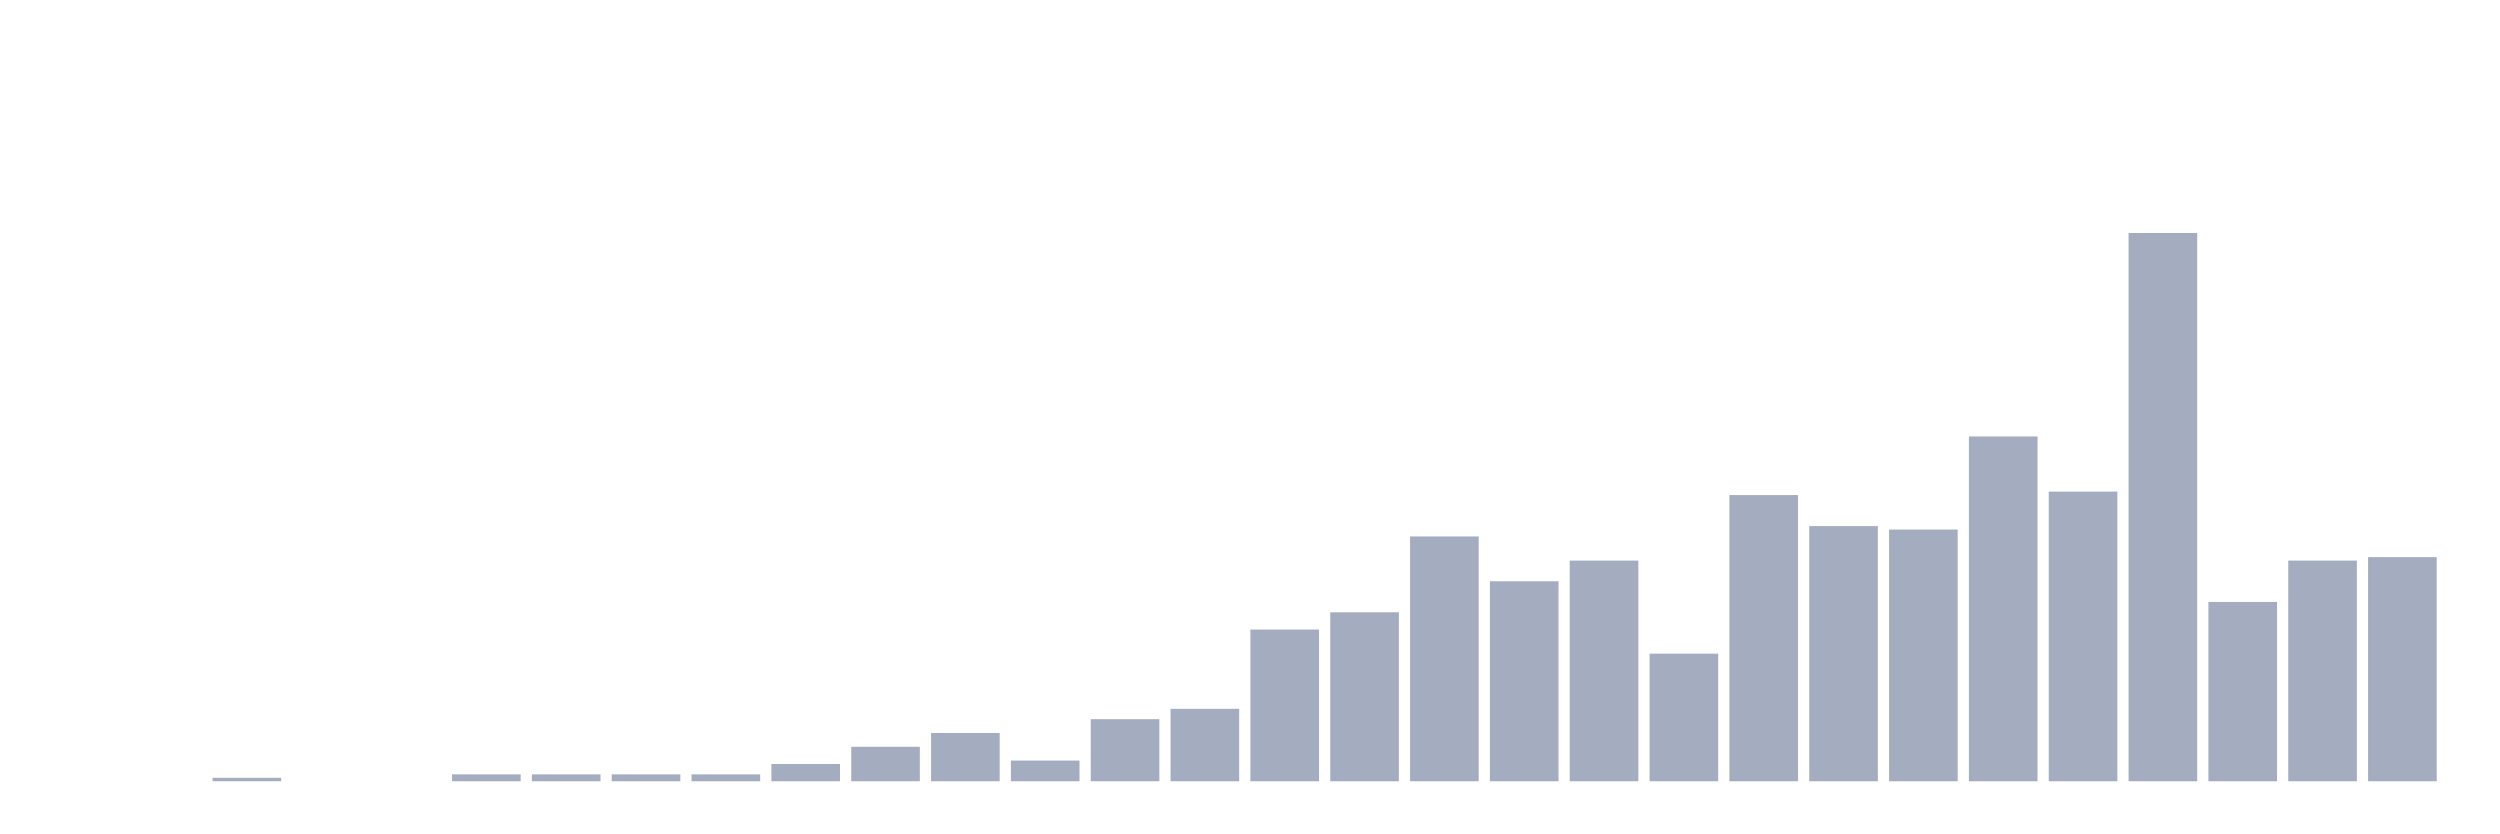
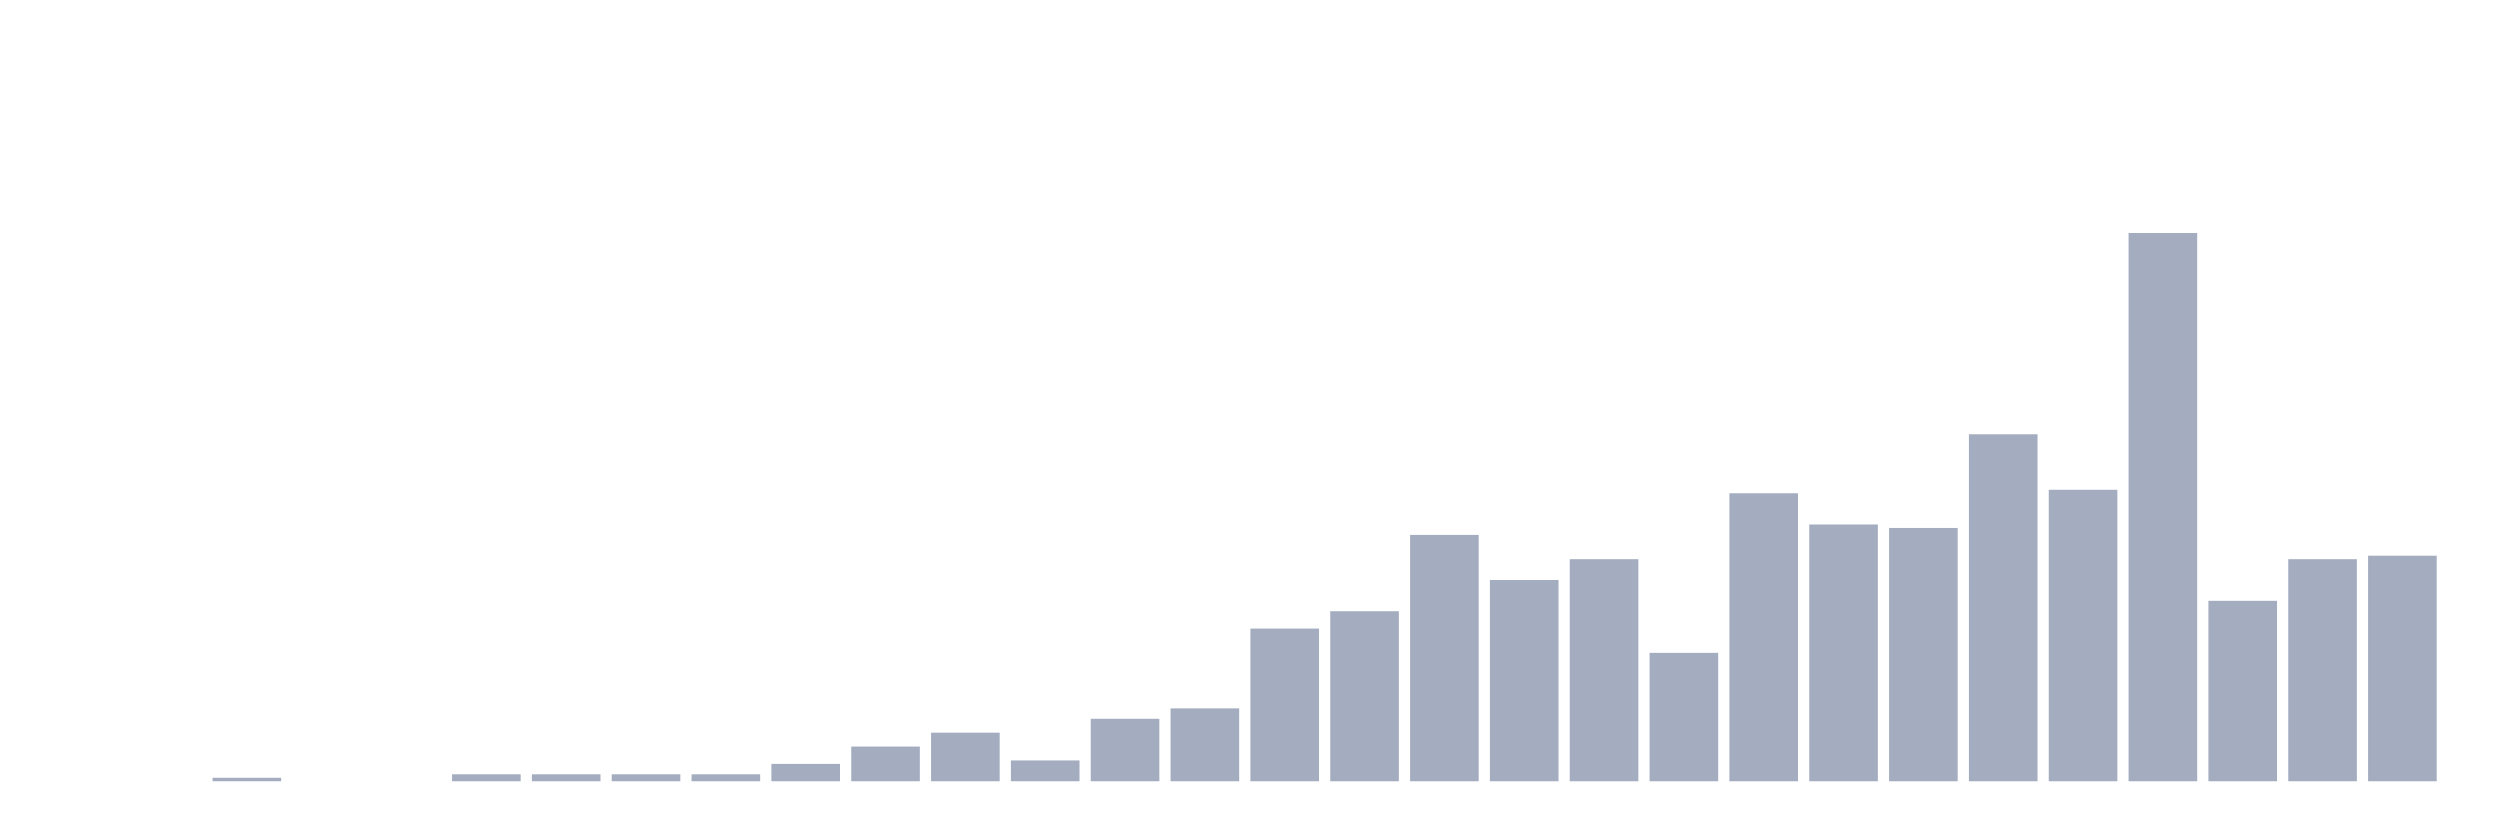
<svg xmlns="http://www.w3.org/2000/svg" viewBox="0 0 480 160">
  <g transform="translate(10,10)">
    <rect class="bar" x="0.153" width="13.175" y="140" height="0" fill="rgb(164,173,192)" />
    <rect class="bar" x="15.482" width="13.175" y="140" height="0" fill="rgb(164,173,192)" />
-     <rect class="bar" x="30.81" width="13.175" y="139.338" height="0.662" fill="rgb(164,173,192)" />
+     <rect class="bar" x="30.81" width="13.175" y="139.334" height="0.666" fill="rgb(164,173,192)" />
    <rect class="bar" x="46.138" width="13.175" y="140" height="0" fill="rgb(164,173,192)" />
    <rect class="bar" x="61.466" width="13.175" y="140" height="0" fill="rgb(164,173,192)" />
-     <rect class="bar" x="76.794" width="13.175" y="138.676" height="1.324" fill="rgb(164,173,192)" />
-     <rect class="bar" x="92.123" width="13.175" y="138.676" height="1.324" fill="rgb(164,173,192)" />
-     <rect class="bar" x="107.451" width="13.175" y="138.676" height="1.324" fill="rgb(164,173,192)" />
-     <rect class="bar" x="122.779" width="13.175" y="138.676" height="1.324" fill="rgb(164,173,192)" />
-     <rect class="bar" x="138.107" width="13.175" y="136.69" height="3.31" fill="rgb(164,173,192)" />
-     <rect class="bar" x="153.436" width="13.175" y="133.38" height="6.62" fill="rgb(164,173,192)" />
-     <rect class="bar" x="168.764" width="13.175" y="130.732" height="9.268" fill="rgb(164,173,192)" />
-     <rect class="bar" x="184.092" width="13.175" y="136.028" height="3.972" fill="rgb(164,173,192)" />
-     <rect class="bar" x="199.42" width="13.175" y="128.083" height="11.917" fill="rgb(164,173,192)" />
-     <rect class="bar" x="214.748" width="13.175" y="126.097" height="13.903" fill="rgb(164,173,192)" />
-     <rect class="bar" x="230.077" width="13.175" y="110.871" height="29.129" fill="rgb(164,173,192)" />
-     <rect class="bar" x="245.405" width="13.175" y="107.56" height="32.44" fill="rgb(164,173,192)" />
-     <rect class="bar" x="260.733" width="13.175" y="92.996" height="47.004" fill="rgb(164,173,192)" />
-     <rect class="bar" x="276.061" width="13.175" y="101.602" height="38.398" fill="rgb(164,173,192)" />
-     <rect class="bar" x="291.39" width="13.175" y="97.63" height="42.37" fill="rgb(164,173,192)" />
-     <rect class="bar" x="306.718" width="13.175" y="115.505" height="24.495" fill="rgb(164,173,192)" />
-     <rect class="bar" x="322.046" width="13.175" y="85.051" height="54.949" fill="rgb(164,173,192)" />
-     <rect class="bar" x="337.374" width="13.175" y="91.01" height="48.99" fill="rgb(164,173,192)" />
-     <rect class="bar" x="352.702" width="13.175" y="91.672" height="48.328" fill="rgb(164,173,192)" />
-     <rect class="bar" x="368.031" width="13.175" y="73.797" height="66.203" fill="rgb(164,173,192)" />
-     <rect class="bar" x="383.359" width="13.175" y="84.389" height="55.611" fill="rgb(164,173,192)" />
+     <rect class="bar" x="76.794" width="13.175" y="138.668" height="1.332" fill="rgb(164,173,192)" />
+     <rect class="bar" x="92.123" width="13.175" y="138.668" height="1.332" fill="rgb(164,173,192)" />
+     <rect class="bar" x="107.451" width="13.175" y="138.668" height="1.332" fill="rgb(164,173,192)" />
+     <rect class="bar" x="122.779" width="13.175" y="138.668" height="1.332" fill="rgb(164,173,192)" />
+     <rect class="bar" x="138.107" width="13.175" y="136.669" height="3.331" fill="rgb(164,173,192)" />
+     <rect class="bar" x="153.436" width="13.175" y="133.338" height="6.662" fill="rgb(164,173,192)" />
+     <rect class="bar" x="168.764" width="13.175" y="130.673" height="9.327" fill="rgb(164,173,192)" />
+     <rect class="bar" x="184.092" width="13.175" y="136.003" height="3.997" fill="rgb(164,173,192)" />
+     <rect class="bar" x="199.42" width="13.175" y="128.008" height="11.992" fill="rgb(164,173,192)" />
+     <rect class="bar" x="214.748" width="13.175" y="126.009" height="13.991" fill="rgb(164,173,192)" />
+     <rect class="bar" x="230.077" width="13.175" y="110.686" height="29.314" fill="rgb(164,173,192)" />
+     <rect class="bar" x="245.405" width="13.175" y="107.355" height="32.645" fill="rgb(164,173,192)" />
+     <rect class="bar" x="260.733" width="13.175" y="92.698" height="47.302" fill="rgb(164,173,192)" />
+     <rect class="bar" x="276.061" width="13.175" y="101.359" height="38.641" fill="rgb(164,173,192)" />
+     <rect class="bar" x="291.39" width="13.175" y="97.362" height="42.638" fill="rgb(164,173,192)" />
+     <rect class="bar" x="306.718" width="13.175" y="115.35" height="24.65" fill="rgb(164,173,192)" />
+     <rect class="bar" x="322.046" width="13.175" y="84.704" height="55.296" fill="rgb(164,173,192)" />
+     <rect class="bar" x="337.374" width="13.175" y="90.7" height="49.3" fill="rgb(164,173,192)" />
+     <rect class="bar" x="352.702" width="13.175" y="91.366" height="48.634" fill="rgb(164,173,192)" />
+     <rect class="bar" x="368.031" width="13.175" y="73.378" height="66.622" fill="rgb(164,173,192)" />
+     <rect class="bar" x="383.359" width="13.175" y="84.037" height="55.963" fill="rgb(164,173,192)" />
    <rect class="bar" x="398.687" width="13.175" y="34.737" height="105.263" fill="rgb(164,173,192)" />
-     <rect class="bar" x="414.015" width="13.175" y="105.574" height="34.426" fill="rgb(164,173,192)" />
-     <rect class="bar" x="429.344" width="13.175" y="97.63" height="42.37" fill="rgb(164,173,192)" />
-     <rect class="bar" x="444.672" width="13.175" y="96.968" height="43.032" fill="rgb(164,173,192)" />
+     <rect class="bar" x="414.015" width="13.175" y="105.356" height="34.644" fill="rgb(164,173,192)" />
+     <rect class="bar" x="429.344" width="13.175" y="97.362" height="42.638" fill="rgb(164,173,192)" />
+     <rect class="bar" x="444.672" width="13.175" y="96.696" height="43.304" fill="rgb(164,173,192)" />
  </g>
</svg>
